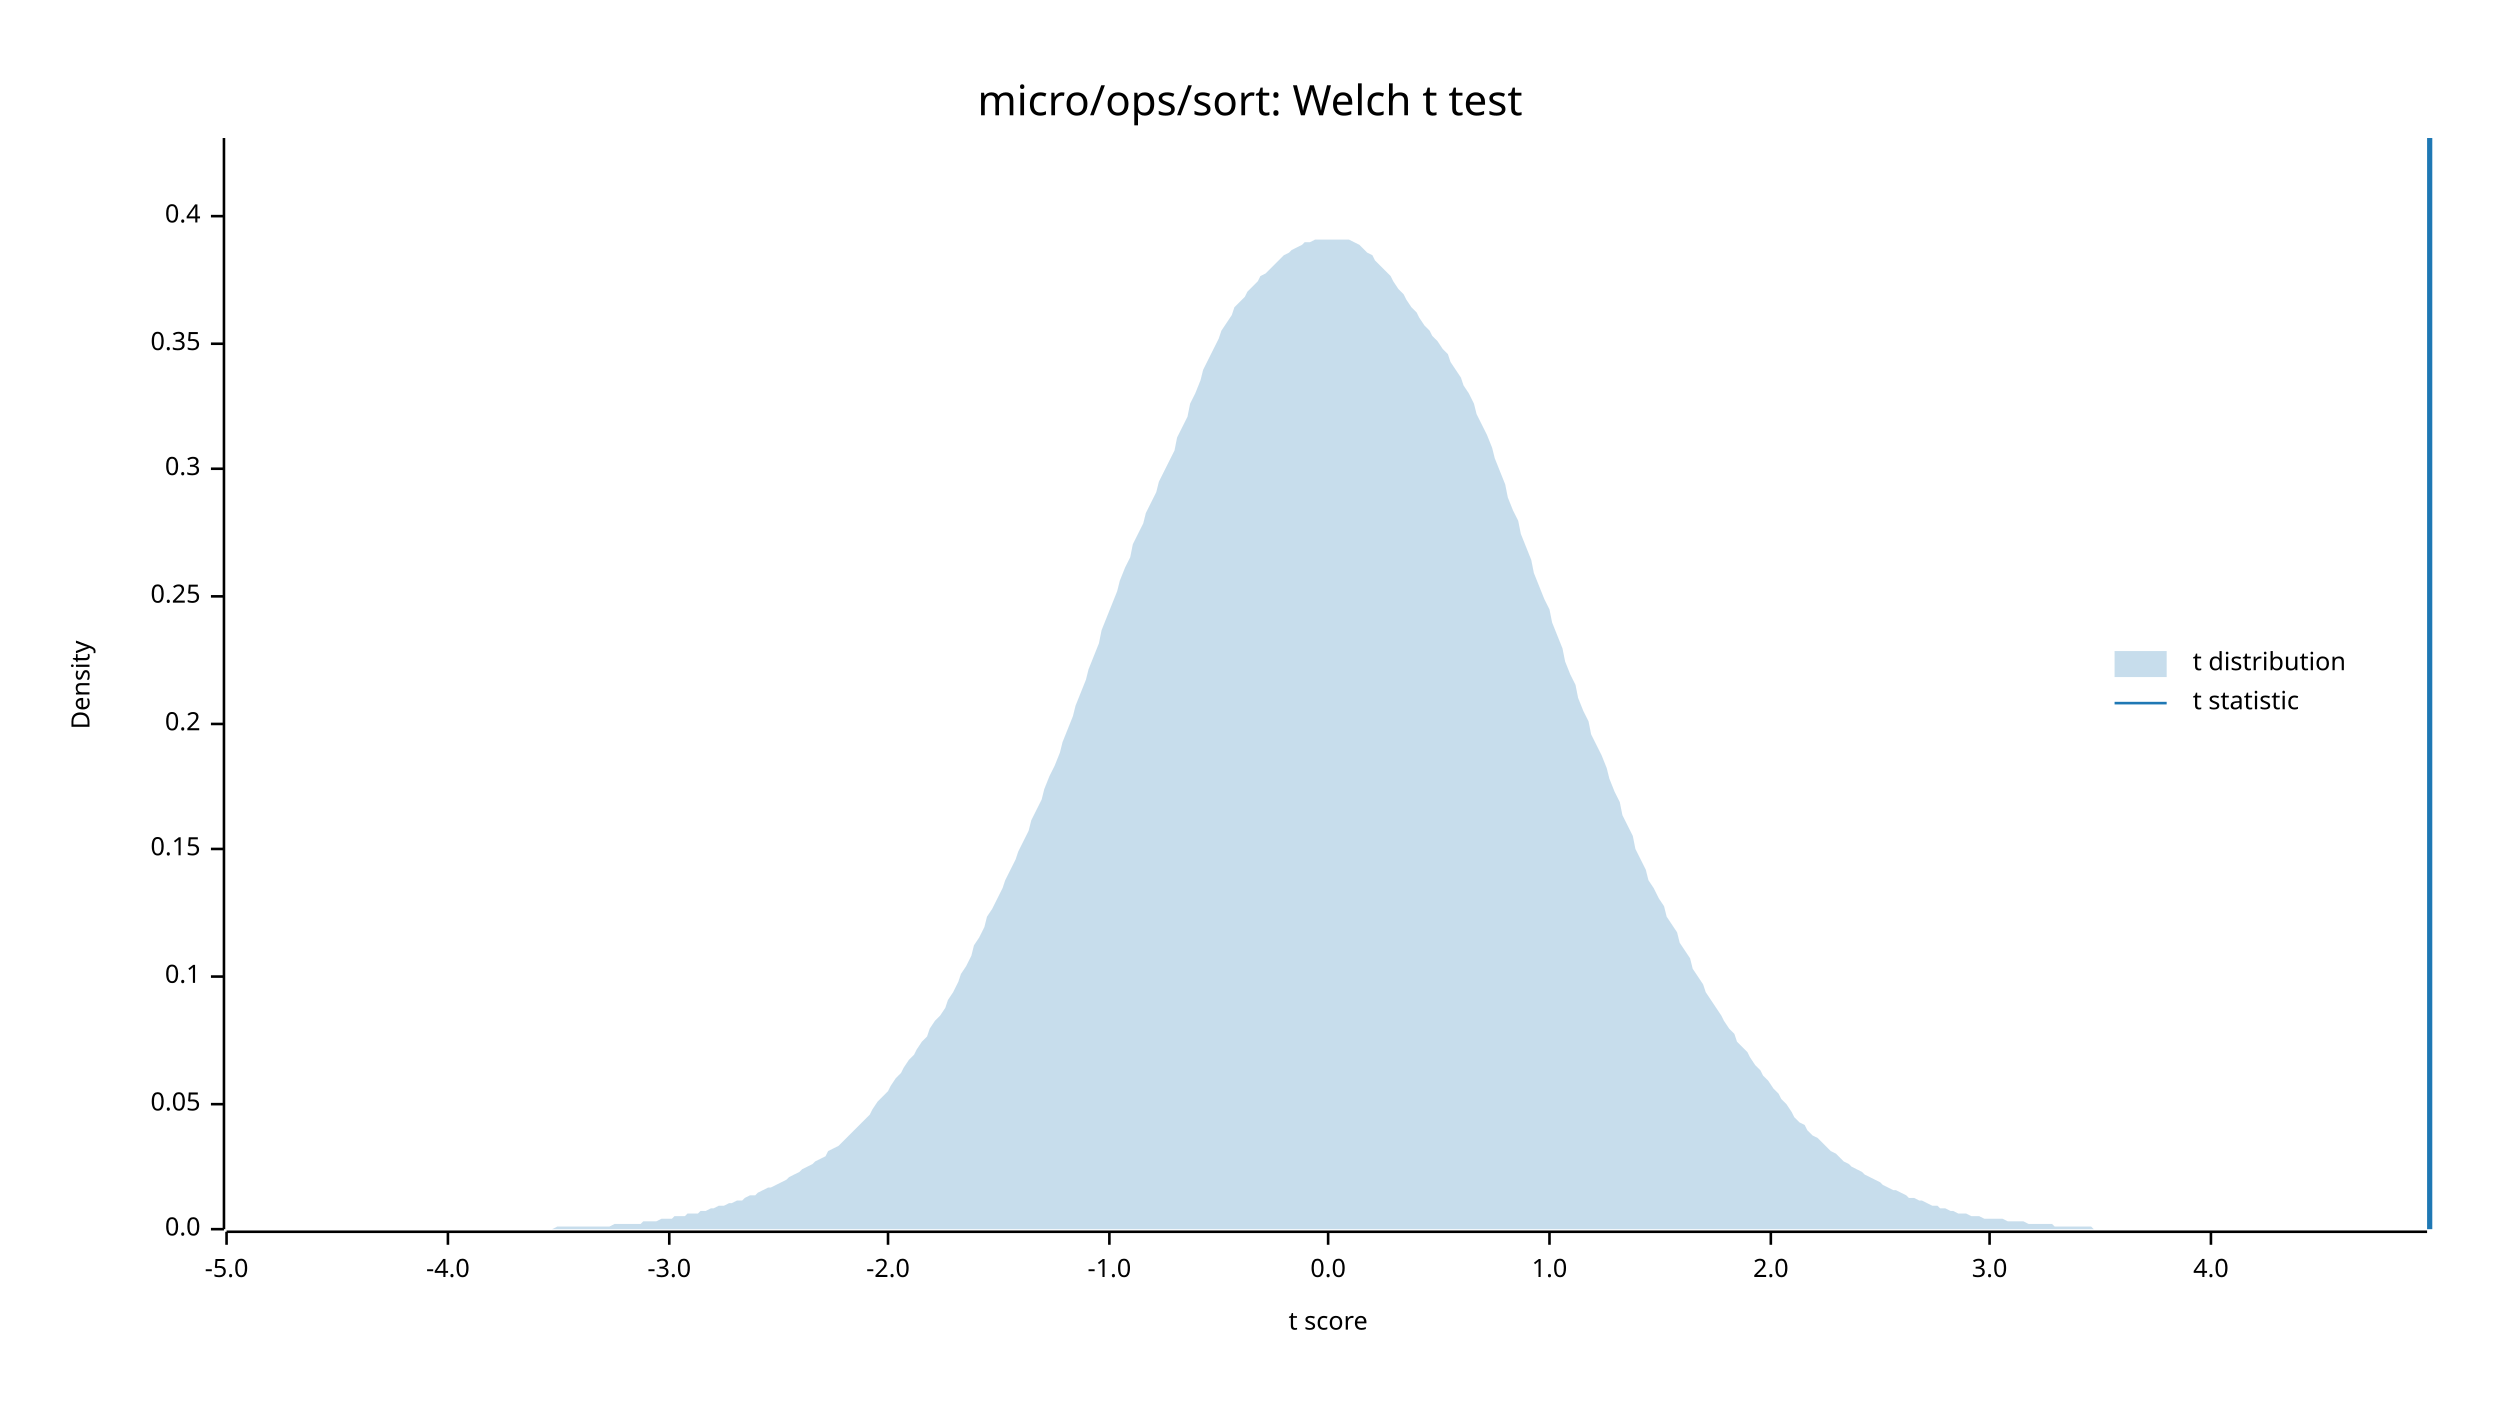
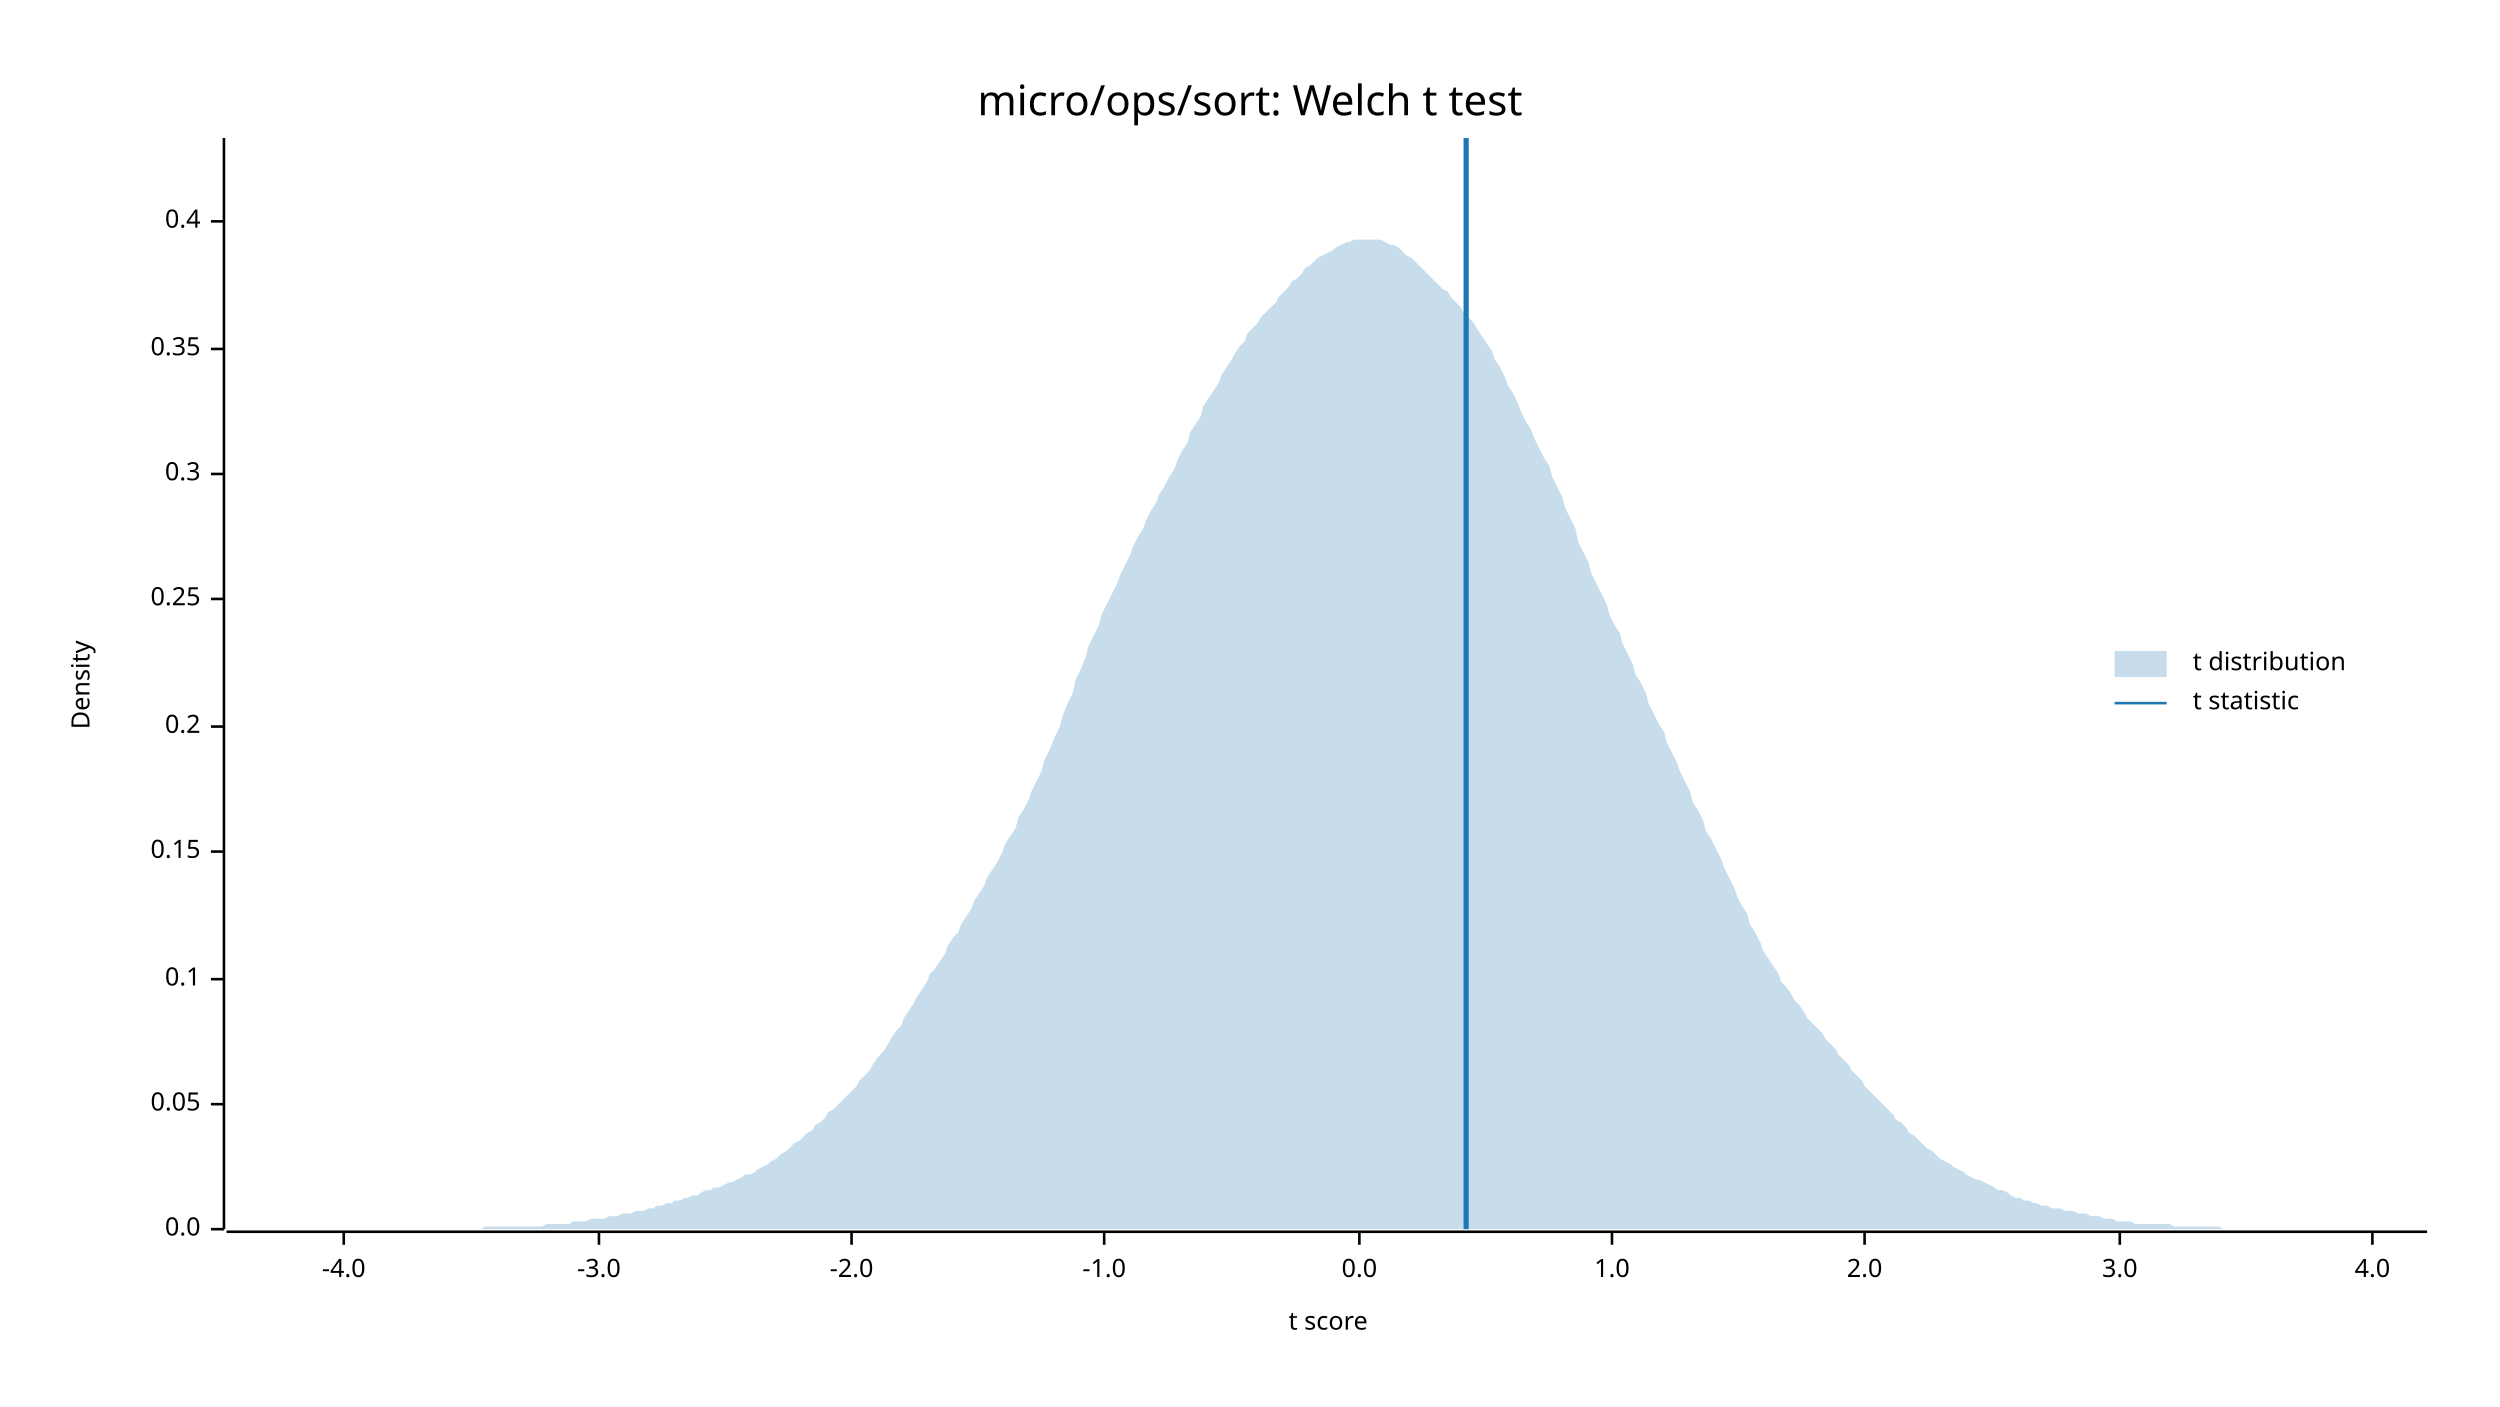
<svg xmlns="http://www.w3.org/2000/svg" width="960" height="540" viewBox="0 0 960 540">
  <text x="480" y="32" dy="0.76em" text-anchor="middle" font-family="sans-serif" font-size="16.129" opacity="1" fill="#000000">
micro/ops/sort: Welch t test
</text>
  <text x="27" y="263" dy="0.76em" text-anchor="middle" font-family="sans-serif" font-size="9.677" opacity="1" fill="#000000" transform="rotate(270, 27, 263)">
Density
</text>
  <text x="510" y="513" dy="-0.5ex" text-anchor="middle" font-family="sans-serif" font-size="9.677" opacity="1" fill="#000000">
t score
</text>
  <polyline fill="none" opacity="1" stroke="#000000" stroke-width="1" points="86,53 86,472 " />
  <text x="77" y="472" dy="0.5ex" text-anchor="end" font-family="sans-serif" font-size="9.677" opacity="1" fill="#000000">
0.0
</text>
  <polyline fill="none" opacity="1" stroke="#000000" stroke-width="1" points="81,472 86,472 " />
  <text x="77" y="424" dy="0.5ex" text-anchor="end" font-family="sans-serif" font-size="9.677" opacity="1" fill="#000000">
0.05
</text>
  <polyline fill="none" opacity="1" stroke="#000000" stroke-width="1" points="81,424 86,424 " />
-   <text x="77" y="375" dy="0.5ex" text-anchor="end" font-family="sans-serif" font-size="9.677" opacity="1" fill="#000000">
+   <text x="77" y="376" dy="0.5ex" text-anchor="end" font-family="sans-serif" font-size="9.677" opacity="1" fill="#000000">
0.1
</text>
-   <polyline fill="none" opacity="1" stroke="#000000" stroke-width="1" points="81,375 86,375 " />
-   <text x="77" y="326" dy="0.5ex" text-anchor="end" font-family="sans-serif" font-size="9.677" opacity="1" fill="#000000">
+   <polyline fill="none" opacity="1" stroke="#000000" stroke-width="1" points="81,376 86,376 " />
+   <text x="77" y="327" dy="0.5ex" text-anchor="end" font-family="sans-serif" font-size="9.677" opacity="1" fill="#000000">
0.15
</text>
-   <polyline fill="none" opacity="1" stroke="#000000" stroke-width="1" points="81,326 86,326 " />
-   <text x="77" y="278" dy="0.5ex" text-anchor="end" font-family="sans-serif" font-size="9.677" opacity="1" fill="#000000">
+   <polyline fill="none" opacity="1" stroke="#000000" stroke-width="1" points="81,327 86,327 " />
+   <text x="77" y="279" dy="0.5ex" text-anchor="end" font-family="sans-serif" font-size="9.677" opacity="1" fill="#000000">
0.2
</text>
-   <polyline fill="none" opacity="1" stroke="#000000" stroke-width="1" points="81,278 86,278 " />
-   <text x="77" y="229" dy="0.5ex" text-anchor="end" font-family="sans-serif" font-size="9.677" opacity="1" fill="#000000">
+   <polyline fill="none" opacity="1" stroke="#000000" stroke-width="1" points="81,279 86,279 " />
+   <text x="77" y="230" dy="0.5ex" text-anchor="end" font-family="sans-serif" font-size="9.677" opacity="1" fill="#000000">
0.25
</text>
-   <polyline fill="none" opacity="1" stroke="#000000" stroke-width="1" points="81,229 86,229 " />
-   <text x="77" y="180" dy="0.5ex" text-anchor="end" font-family="sans-serif" font-size="9.677" opacity="1" fill="#000000">
+   <polyline fill="none" opacity="1" stroke="#000000" stroke-width="1" points="81,230 86,230 " />
+   <text x="77" y="182" dy="0.5ex" text-anchor="end" font-family="sans-serif" font-size="9.677" opacity="1" fill="#000000">
0.3
</text>
-   <polyline fill="none" opacity="1" stroke="#000000" stroke-width="1" points="81,180 86,180 " />
-   <text x="77" y="132" dy="0.5ex" text-anchor="end" font-family="sans-serif" font-size="9.677" opacity="1" fill="#000000">
+   <polyline fill="none" opacity="1" stroke="#000000" stroke-width="1" points="81,182 86,182 " />
+   <text x="77" y="134" dy="0.5ex" text-anchor="end" font-family="sans-serif" font-size="9.677" opacity="1" fill="#000000">
0.35
</text>
-   <polyline fill="none" opacity="1" stroke="#000000" stroke-width="1" points="81,132 86,132 " />
-   <text x="77" y="83" dy="0.5ex" text-anchor="end" font-family="sans-serif" font-size="9.677" opacity="1" fill="#000000">
+   <polyline fill="none" opacity="1" stroke="#000000" stroke-width="1" points="81,134 86,134 " />
+   <text x="77" y="85" dy="0.5ex" text-anchor="end" font-family="sans-serif" font-size="9.677" opacity="1" fill="#000000">
0.4
</text>
-   <polyline fill="none" opacity="1" stroke="#000000" stroke-width="1" points="81,83 86,83 " />
+   <polyline fill="none" opacity="1" stroke="#000000" stroke-width="1" points="81,85 86,85 " />
  <polyline fill="none" opacity="1" stroke="#000000" stroke-width="1" points="87,473 932,473 " />
-   <text x="87" y="483" dy="0.76em" text-anchor="middle" font-family="sans-serif" font-size="9.677" opacity="1" fill="#000000">
- -5.0
- </text>
-   <polyline fill="none" opacity="1" stroke="#000000" stroke-width="1" points="87,473 87,478 " />
-   <text x="172" y="483" dy="0.76em" text-anchor="middle" font-family="sans-serif" font-size="9.677" opacity="1" fill="#000000">
+   <text x="132" y="483" dy="0.76em" text-anchor="middle" font-family="sans-serif" font-size="9.677" opacity="1" fill="#000000">
-4.0
</text>
-   <polyline fill="none" opacity="1" stroke="#000000" stroke-width="1" points="172,473 172,478 " />
-   <text x="257" y="483" dy="0.76em" text-anchor="middle" font-family="sans-serif" font-size="9.677" opacity="1" fill="#000000">
+   <polyline fill="none" opacity="1" stroke="#000000" stroke-width="1" points="132,473 132,478 " />
+   <text x="230" y="483" dy="0.76em" text-anchor="middle" font-family="sans-serif" font-size="9.677" opacity="1" fill="#000000">
-3.0
</text>
-   <polyline fill="none" opacity="1" stroke="#000000" stroke-width="1" points="257,473 257,478 " />
-   <text x="341" y="483" dy="0.76em" text-anchor="middle" font-family="sans-serif" font-size="9.677" opacity="1" fill="#000000">
+   <polyline fill="none" opacity="1" stroke="#000000" stroke-width="1" points="230,473 230,478 " />
+   <text x="327" y="483" dy="0.76em" text-anchor="middle" font-family="sans-serif" font-size="9.677" opacity="1" fill="#000000">
-2.0
</text>
-   <polyline fill="none" opacity="1" stroke="#000000" stroke-width="1" points="341,473 341,478 " />
-   <text x="426" y="483" dy="0.76em" text-anchor="middle" font-family="sans-serif" font-size="9.677" opacity="1" fill="#000000">
+   <polyline fill="none" opacity="1" stroke="#000000" stroke-width="1" points="327,473 327,478 " />
+   <text x="424" y="483" dy="0.76em" text-anchor="middle" font-family="sans-serif" font-size="9.677" opacity="1" fill="#000000">
-1.0
</text>
-   <polyline fill="none" opacity="1" stroke="#000000" stroke-width="1" points="426,473 426,478 " />
-   <text x="510" y="483" dy="0.76em" text-anchor="middle" font-family="sans-serif" font-size="9.677" opacity="1" fill="#000000">
+   <polyline fill="none" opacity="1" stroke="#000000" stroke-width="1" points="424,473 424,478 " />
+   <text x="522" y="483" dy="0.76em" text-anchor="middle" font-family="sans-serif" font-size="9.677" opacity="1" fill="#000000">
0.0
</text>
-   <polyline fill="none" opacity="1" stroke="#000000" stroke-width="1" points="510,473 510,478 " />
-   <text x="595" y="483" dy="0.76em" text-anchor="middle" font-family="sans-serif" font-size="9.677" opacity="1" fill="#000000">
+   <polyline fill="none" opacity="1" stroke="#000000" stroke-width="1" points="522,473 522,478 " />
+   <text x="619" y="483" dy="0.76em" text-anchor="middle" font-family="sans-serif" font-size="9.677" opacity="1" fill="#000000">
1.0
</text>
-   <polyline fill="none" opacity="1" stroke="#000000" stroke-width="1" points="595,473 595,478 " />
-   <text x="680" y="483" dy="0.76em" text-anchor="middle" font-family="sans-serif" font-size="9.677" opacity="1" fill="#000000">
+   <polyline fill="none" opacity="1" stroke="#000000" stroke-width="1" points="619,473 619,478 " />
+   <text x="716" y="483" dy="0.76em" text-anchor="middle" font-family="sans-serif" font-size="9.677" opacity="1" fill="#000000">
2.0
</text>
-   <polyline fill="none" opacity="1" stroke="#000000" stroke-width="1" points="680,473 680,478 " />
-   <text x="764" y="483" dy="0.76em" text-anchor="middle" font-family="sans-serif" font-size="9.677" opacity="1" fill="#000000">
+   <polyline fill="none" opacity="1" stroke="#000000" stroke-width="1" points="716,473 716,478 " />
+   <text x="814" y="483" dy="0.76em" text-anchor="middle" font-family="sans-serif" font-size="9.677" opacity="1" fill="#000000">
3.0
</text>
-   <polyline fill="none" opacity="1" stroke="#000000" stroke-width="1" points="764,473 764,478 " />
-   <text x="849" y="483" dy="0.76em" text-anchor="middle" font-family="sans-serif" font-size="9.677" opacity="1" fill="#000000">
+   <polyline fill="none" opacity="1" stroke="#000000" stroke-width="1" points="814,473 814,478 " />
+   <text x="911" y="483" dy="0.76em" text-anchor="middle" font-family="sans-serif" font-size="9.677" opacity="1" fill="#000000">
4.0
</text>
-   <polyline fill="none" opacity="1" stroke="#000000" stroke-width="1" points="849,473 849,478 " />
-   <polygon opacity="0.25" fill="#1F78B4" points="87,472 88,472 90,472 92,472 93,472 95,472 97,472 98,472 100,472 102,472 103,472 105,472 107,472 109,472 110,472 112,472 114,472 115,472 117,472 119,472 120,472 122,472 124,472 125,472 127,472 129,472 131,472 132,472 134,472 136,472 137,472 139,472 141,472 142,472 144,472 146,472 147,472 149,472 151,472 153,472 154,472 156,472 158,472 159,472 161,472 163,472 164,472 166,472 168,472 169,472 171,472 173,472 175,472 176,472 178,472 180,472 181,472 183,472 185,472 186,472 188,472 190,472 191,472 193,472 195,472 197,472 198,472 200,472 202,472 203,472 205,472 207,472 208,472 210,472 212,472 214,471 215,471 217,471 219,471 220,471 222,471 224,471 225,471 227,471 229,471 230,471 232,471 234,471 236,470 237,470 239,470 241,470 242,470 244,470 246,470 247,469 249,469 251,469 252,469 254,468 256,468 258,468 259,467 261,467 263,467 264,466 266,466 268,466 269,465 271,465 273,464 274,464 276,463 278,463 280,462 281,462 283,461 285,461 286,460 288,459 290,459 291,458 293,457 295,456 296,456 298,455 300,454 302,453 303,452 305,451 307,450 308,449 310,448 312,447 313,446 315,445 317,444 318,442 320,441 322,440 324,438 325,437 327,435 329,433 330,432 332,430 334,428 335,426 337,423 339,421 341,419 342,417 344,414 346,412 347,410 349,407 351,405 352,403 354,400 356,398 357,395 359,392 361,390 363,387 364,384 366,381 368,377 369,374 371,371 373,367 374,363 376,360 378,356 379,352 381,349 383,345 385,341 386,338 388,334 390,330 391,327 393,323 395,319 396,315 398,311 400,307 401,303 403,298 405,294 407,289 408,285 410,280 412,275 413,271 415,266 417,261 418,257 420,252 422,247 423,242 425,237 427,232 429,227 430,223 432,218 434,214 435,209 437,205 439,201 440,197 442,193 444,189 445,185 447,181 449,177 451,173 452,168 454,164 456,160 457,155 459,151 461,146 462,142 464,138 466,134 468,130 469,127 471,124 473,121 474,118 476,116 478,114 479,112 481,110 483,108 484,106 486,105 488,103 490,101 491,100 493,98 495,97 496,96 498,95 500,94 501,93 503,93 505,92 506,92 508,92 510,92 512,92 513,92 515,92 517,92 518,92 520,93 522,94 523,95 525,97 527,98 528,100 530,102 532,104 534,106 535,108 537,111 539,113 540,115 542,118 544,120 545,122 547,125 549,127 550,129 552,131 554,134 556,136 557,139 559,142 561,145 562,148 564,151 566,155 567,159 569,163 571,167 573,172 574,176 576,181 578,186 579,191 581,196 583,200 584,205 586,210 588,215 589,220 591,225 593,230 595,234 596,239 598,244 600,249 601,254 603,259 605,263 606,268 608,273 610,277 611,282 613,286 615,290 617,295 618,299 620,304 622,308 623,313 625,317 627,321 628,326 630,330 632,334 633,338 635,341 637,345 639,348 640,352 642,355 644,358 645,362 647,365 649,368 650,372 652,375 654,378 655,381 657,384 659,387 661,390 662,392 664,395 666,397 667,400 669,402 671,404 672,406 674,409 676,411 677,413 679,415 681,418 683,420 684,422 686,424 688,427 689,429 691,431 693,432 694,434 696,436 698,437 700,439 701,440 703,442 705,443 706,444 708,446 710,447 711,448 713,449 715,450 716,451 718,452 720,453 722,454 723,455 725,456 727,457 728,457 730,458 732,459 733,460 735,460 737,461 738,461 740,462 742,463 744,463 745,464 747,464 749,465 750,465 752,466 754,466 755,466 757,467 759,467 760,467 762,468 764,468 766,468 767,468 769,468 771,469 772,469 774,469 776,469 777,469 779,470 781,470 782,470 784,470 786,470 788,470 789,471 791,471 793,471 794,471 796,471 798,471 799,471 801,471 803,471 804,472 806,472 808,472 810,472 811,472 813,472 815,472 816,472 818,472 820,472 821,472 823,472 825,472 827,472 828,472 830,472 832,472 833,472 835,472 837,472 838,472 840,472 842,472 843,472 845,472 847,472 849,472 850,472 852,472 854,472 855,472 857,472 859,472 860,472 862,472 864,472 865,472 867,472 869,472 871,472 872,472 874,472 876,472 877,472 879,472 881,472 882,472 884,472 886,472 887,472 889,472 891,472 893,472 894,472 896,472 898,472 899,472 901,472 903,472 904,472 906,472 908,472 909,472 911,472 913,472 915,472 916,472 918,472 920,472 921,472 923,472 925,472 926,472 928,472 930,472 932,472 932,472 87,472 " />
-   <polyline fill="none" opacity="1" stroke="#1F78B4" stroke-width="2" points="933,472 933,53 " />
+   <polyline fill="none" opacity="1" stroke="#000000" stroke-width="1" points="911,473 911,478 " />
+   <polygon opacity="0.25" fill="#1F78B4" points="87,472 88,472 90,472 92,472 93,472 95,472 97,472 98,472 100,472 102,472 103,472 105,472 107,472 109,472 110,472 112,472 114,472 115,472 117,472 119,472 120,472 122,472 124,472 125,472 127,472 129,472 131,472 132,472 134,472 136,472 137,472 139,472 141,472 142,472 144,472 146,472 147,472 149,472 151,472 153,472 154,472 156,472 158,472 159,472 161,472 163,472 164,472 166,472 168,472 169,472 171,472 173,472 175,472 176,472 178,472 180,472 181,472 183,472 185,472 186,471 188,471 190,471 191,471 193,471 195,471 197,471 198,471 200,471 202,471 203,471 205,471 207,471 208,471 210,470 212,470 214,470 215,470 217,470 219,470 220,469 222,469 224,469 225,469 227,468 229,468 230,468 232,468 234,467 236,467 237,467 239,466 241,466 242,466 244,465 246,465 247,465 249,464 251,464 252,463 254,463 256,462 258,462 259,461 261,461 263,460 264,460 266,459 268,459 269,458 271,457 273,457 274,456 276,456 278,455 280,454 281,454 283,453 285,452 286,451 288,451 290,450 291,449 293,448 295,447 296,446 298,445 300,443 302,442 303,441 305,439 307,438 308,437 310,435 312,434 313,432 315,431 317,429 318,427 320,426 322,424 324,422 325,421 327,419 329,417 330,415 332,413 334,411 335,409 337,406 339,404 341,401 342,399 344,396 346,394 347,391 349,388 351,385 352,383 354,380 356,377 357,374 359,372 361,369 363,366 364,363 366,360 368,358 369,355 371,352 373,349 374,346 376,343 378,340 379,337 381,334 383,331 385,327 386,324 388,321 390,318 391,314 393,311 395,307 396,304 398,300 400,296 401,292 403,288 405,283 407,279 408,275 410,270 412,266 413,261 415,257 417,252 418,248 420,244 422,240 423,236 425,232 427,228 429,224 430,221 432,217 434,213 435,210 437,206 439,203 440,200 442,196 444,193 445,190 447,187 449,183 451,180 452,177 454,173 456,170 457,166 459,163 461,160 462,156 464,153 466,150 468,147 469,144 471,141 473,138 474,136 476,133 478,131 479,128 481,126 483,124 484,122 486,120 488,118 490,116 491,114 493,112 495,110 496,108 498,107 500,105 501,103 503,102 505,100 506,99 508,98 510,97 512,96 513,95 515,94 517,93 518,93 520,92 522,92 523,92 525,92 527,92 528,92 530,92 532,93 534,94 535,94 537,95 539,97 540,98 542,99 544,101 545,102 547,104 549,106 550,107 552,109 554,111 556,112 557,114 559,116 561,118 562,120 564,122 566,124 567,126 569,129 571,132 573,135 574,138 576,141 578,145 579,148 581,151 583,155 584,158 586,162 588,165 589,168 591,172 593,176 595,179 596,183 598,187 600,191 601,195 603,199 605,203 606,208 608,212 610,216 611,220 613,224 615,228 617,232 618,236 620,240 622,243 623,247 625,251 627,255 628,259 630,262 632,266 633,270 635,274 637,278 639,281 640,285 642,289 644,293 645,296 647,300 649,304 650,308 652,311 654,315 655,319 657,322 659,326 661,330 662,333 664,337 666,341 667,344 669,348 671,351 672,355 674,358 676,362 677,365 679,368 681,371 683,374 684,377 686,379 688,382 689,384 691,386 693,389 694,391 696,393 698,395 700,397 701,399 703,401 705,403 706,405 708,407 710,409 711,411 713,413 715,415 716,417 718,419 720,421 722,423 723,424 725,426 727,428 728,430 730,431 732,433 733,435 735,436 737,438 738,439 740,441 742,442 744,444 745,445 747,446 749,447 750,448 752,449 754,450 755,451 757,452 759,453 760,453 762,454 764,455 766,456 767,457 769,457 771,458 772,459 774,460 776,460 777,461 779,461 781,462 782,462 784,463 786,463 788,464 789,464 791,464 793,465 794,465 796,465 798,466 799,466 801,466 803,467 804,467 806,467 808,468 810,468 811,468 813,469 815,469 816,469 818,469 820,470 821,470 823,470 825,470 827,470 828,470 830,470 832,470 833,470 835,471 837,471 838,471 840,471 842,471 843,471 845,471 847,471 849,471 850,471 852,471 854,472 855,472 857,472 859,472 860,472 862,472 864,472 865,472 867,472 869,472 871,472 872,472 874,472 876,472 877,472 879,472 881,472 882,472 884,472 886,472 887,472 889,472 891,472 893,472 894,472 896,472 898,472 899,472 901,472 903,472 904,472 906,472 908,472 909,472 911,472 913,472 915,472 916,472 918,472 920,472 921,472 923,472 925,472 926,472 928,472 930,472 932,472 932,472 87,472 " />
+   <polyline fill="none" opacity="1" stroke="#1F78B4" stroke-width="2" points="563,472 563,53 " />
  <text x="842" y="250" dy="0.76em" text-anchor="start" font-family="sans-serif" font-size="9.677" opacity="1" fill="#000000">
t distribution
</text>
  <text x="842" y="265" dy="0.76em" text-anchor="start" font-family="sans-serif" font-size="9.677" opacity="1" fill="#000000">
t statistic
</text>
  <rect x="812" y="250" width="20" height="10" opacity="0.25" fill="#1F78B4" stroke="none" />
  <polyline fill="none" opacity="1" stroke="#1F78B4" stroke-width="1" points="812,270 832,270 " />
</svg>
